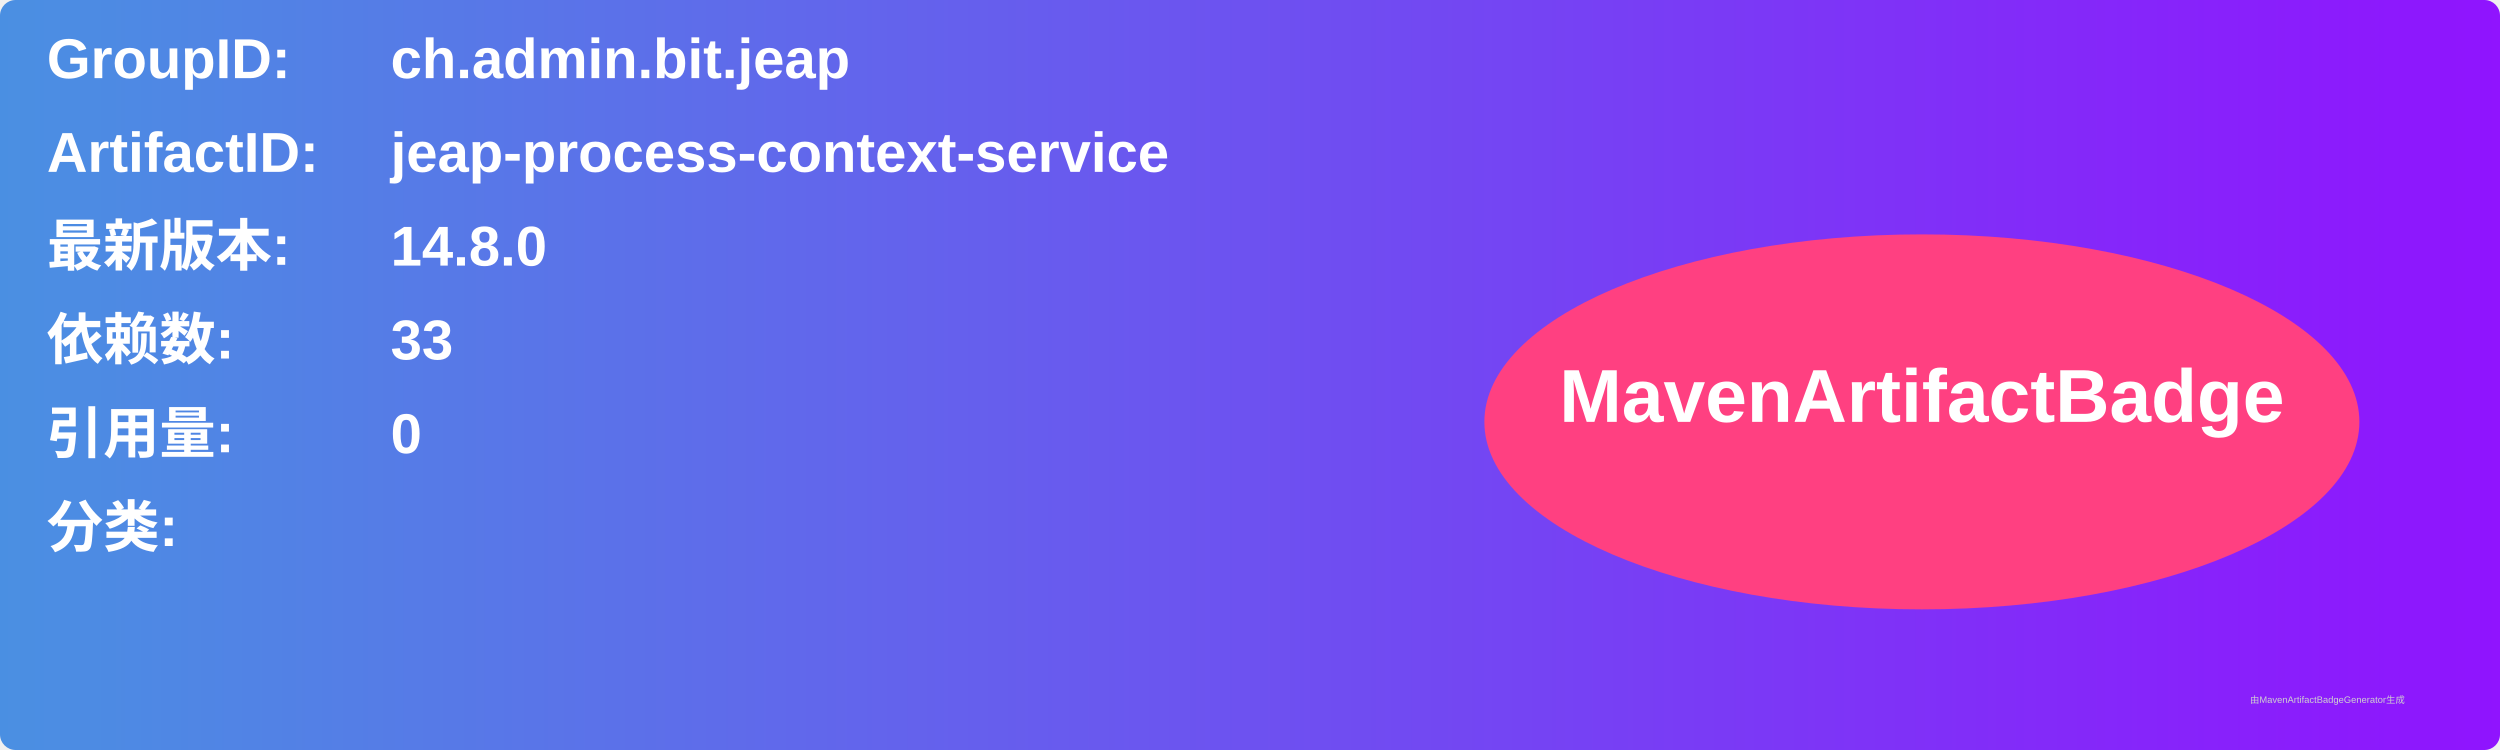
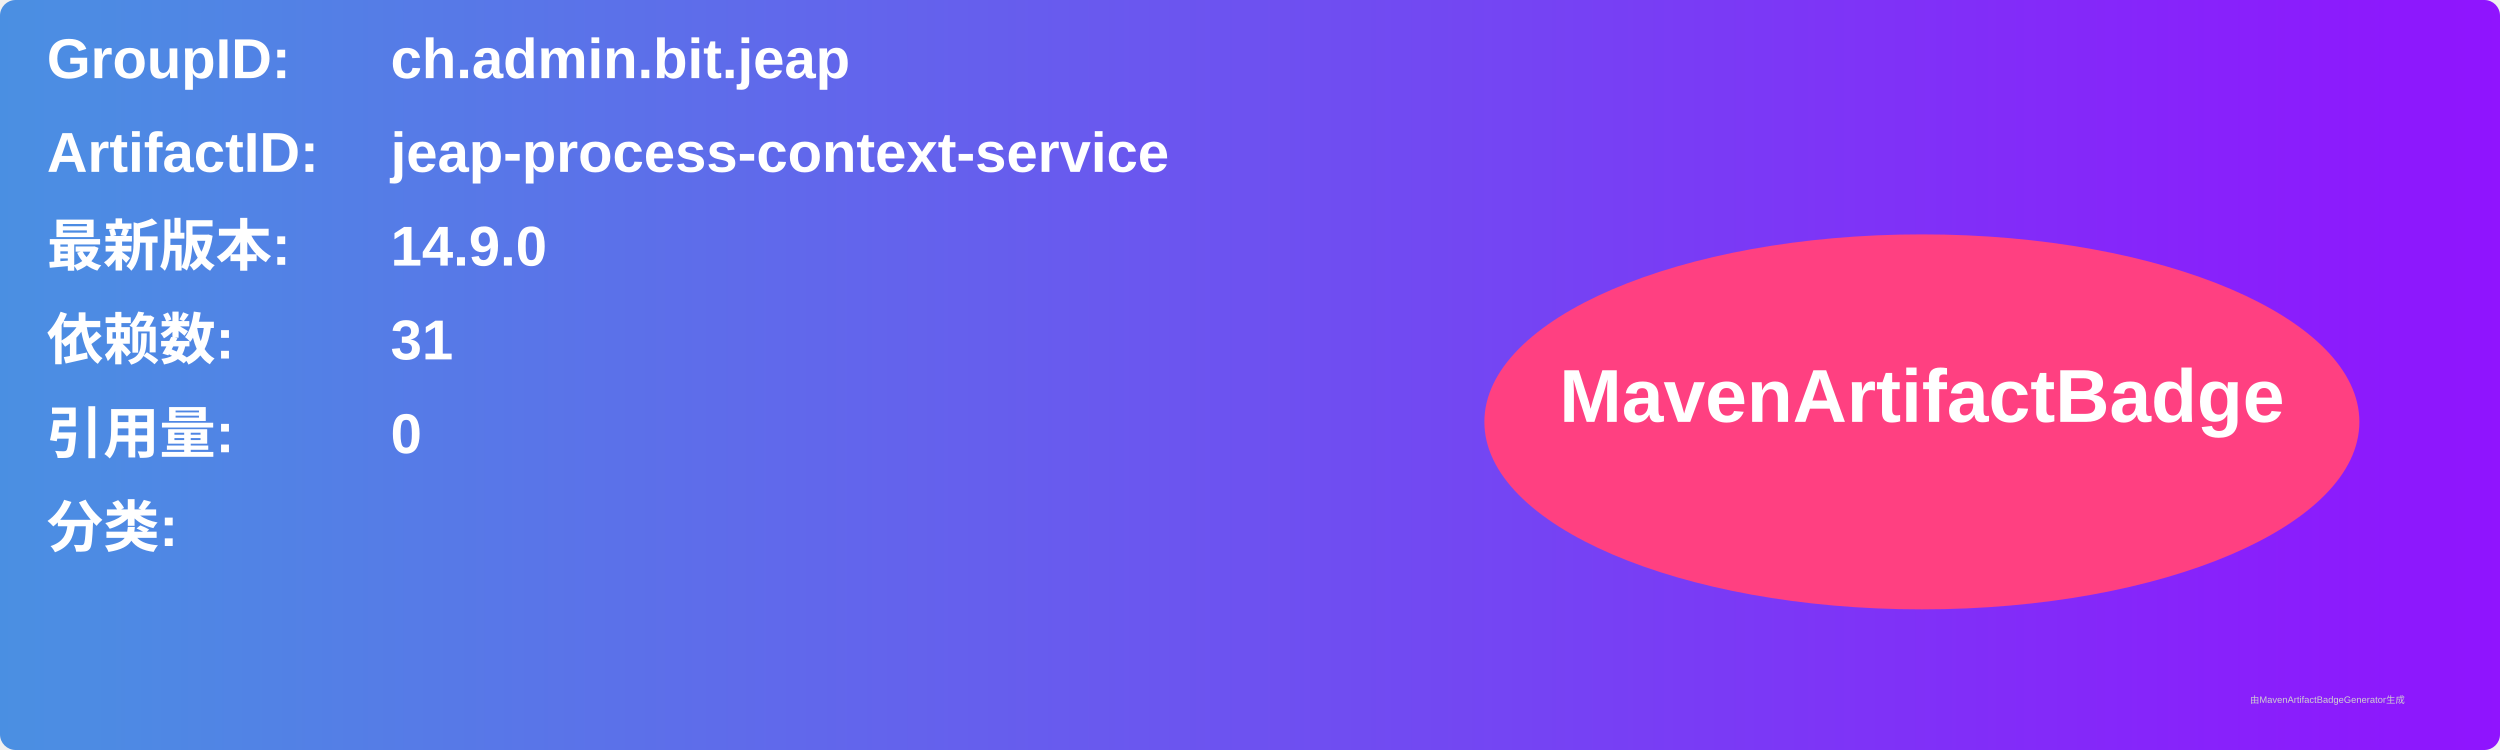
<svg xmlns="http://www.w3.org/2000/svg" width="800" height="240" viewBox="0 0 800 240">
  <linearGradient id="grad" x1="0%" y1="0%" x2="100%" y2="0%">
    <stop offset="0%" stop-color="#4a90e2" />
    <stop offset="100%" stop-color="#9013fe" />
  </linearGradient>
  <rect width="100%" height="100%" rx="5" ry="5" fill="url(#grad)" />
  <g transform="translate(15, 15)">
    <text x="0" y="10" font-family="Arial" font-size="18" fill="white" font-weight="bold" width="260">GroupID:</text>
    <text x="110" y="10" font-family="Arial" font-size="18" fill="white" font-weight="bold" width="460">ch.admin.bit.jeap</text>
    <text x="0" y="40" font-family="Arial" font-size="18" fill="white" font-weight="bold" width="260">ArtifactID:</text>
    <text x="110" y="40" font-family="Arial" font-size="18" fill="white" font-weight="bold" width="460">jeap-process-context-service</text>
    <text x="0" y="70" font-family="Arial" font-size="18" fill="white" font-weight="bold">最新版本:</text>
    <text x="110" y="70" font-family="Arial" font-size="18" fill="white" font-weight="bold">
-       <tspan font-weight="bold">14.8.0</tspan>
+       <tspan font-weight="bold">14.9.0</tspan>
    </text>
    <text x="0" y="100" font-family="Arial" font-size="18" fill="white" font-weight="bold">依赖数: </text>
    <text x="110" y="100" font-family="Arial" font-size="18" fill="white">
-       <tspan font-weight="bold">33</tspan>
+       <tspan font-weight="bold">31</tspan>
    </text>
    <text x="0" y="130" font-family="Arial" font-size="18" fill="white" font-weight="bold">引用量: </text>
    <text x="110" y="130" font-family="Arial" font-size="18" fill="white">
      <tspan font-weight="bold">0</tspan>
    </text>
    <text x="0" y="160" font-family="Arial" font-size="18" fill="white" font-weight="bold">分类:</text>
    <text x="10" y="190" font-family="Arial" font-size="10" fill="white">
      <tspan font-weight="bold" />
    </text>
    <ellipse cx="600" cy="120" rx="140" ry="60" fill="#ff4081" />
    <text x="600" y="120" text-anchor="middle" font-family="Arial" font-size="24" fill="white" font-weight="bold">MavenArtifactBadge</text>
  </g>
  <text x="720" y="225" font-family="Arial" font-size="3" fill="#d0d0d0">由MavenArtifactBadgeGenerator生成</text>
</svg>
